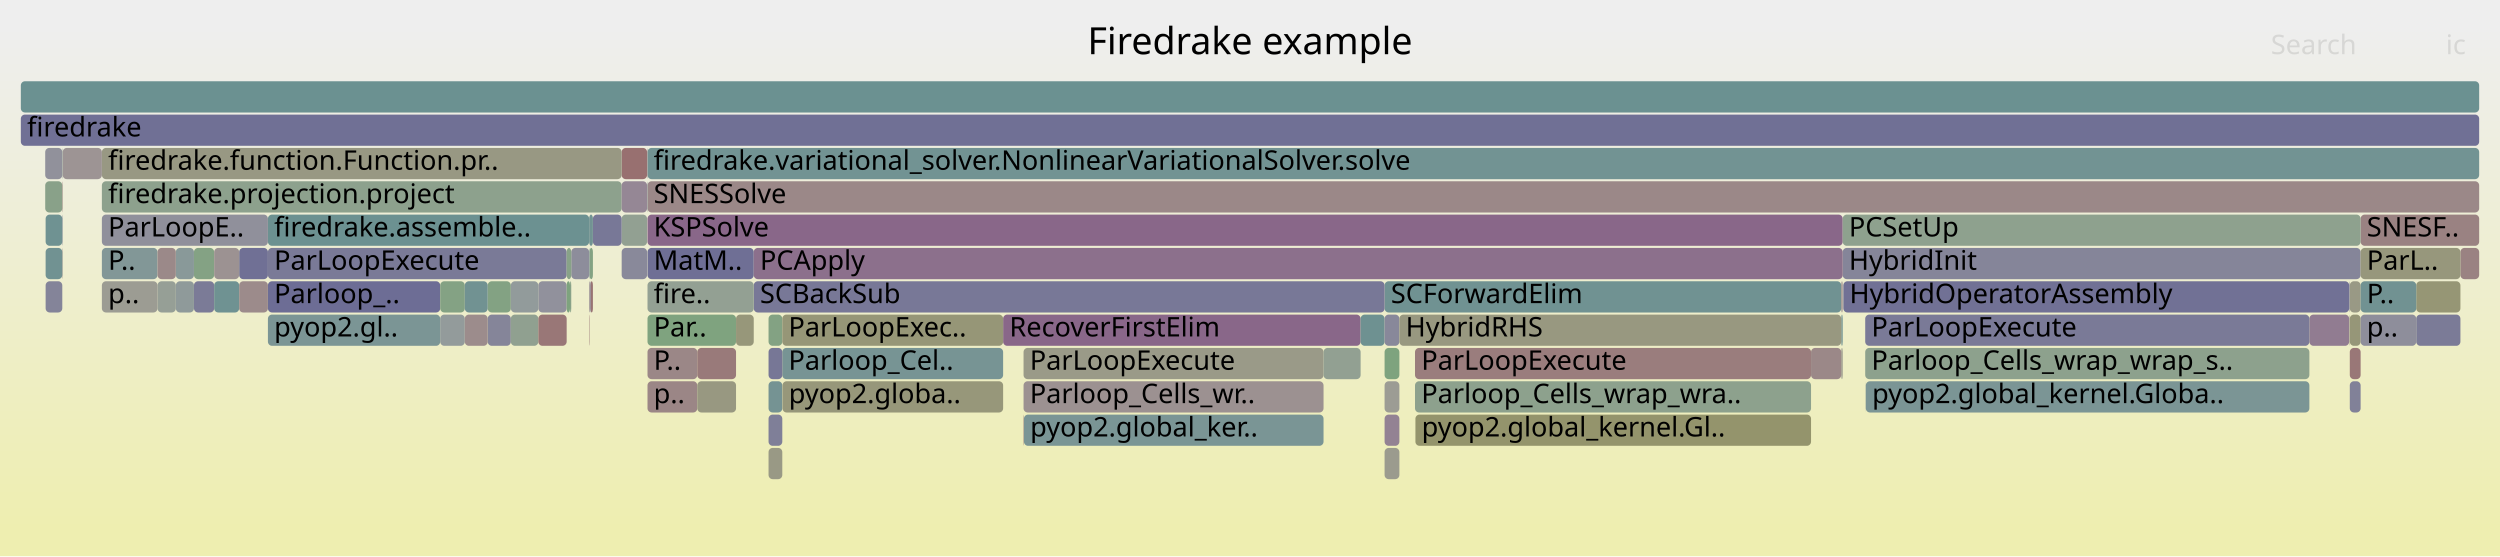
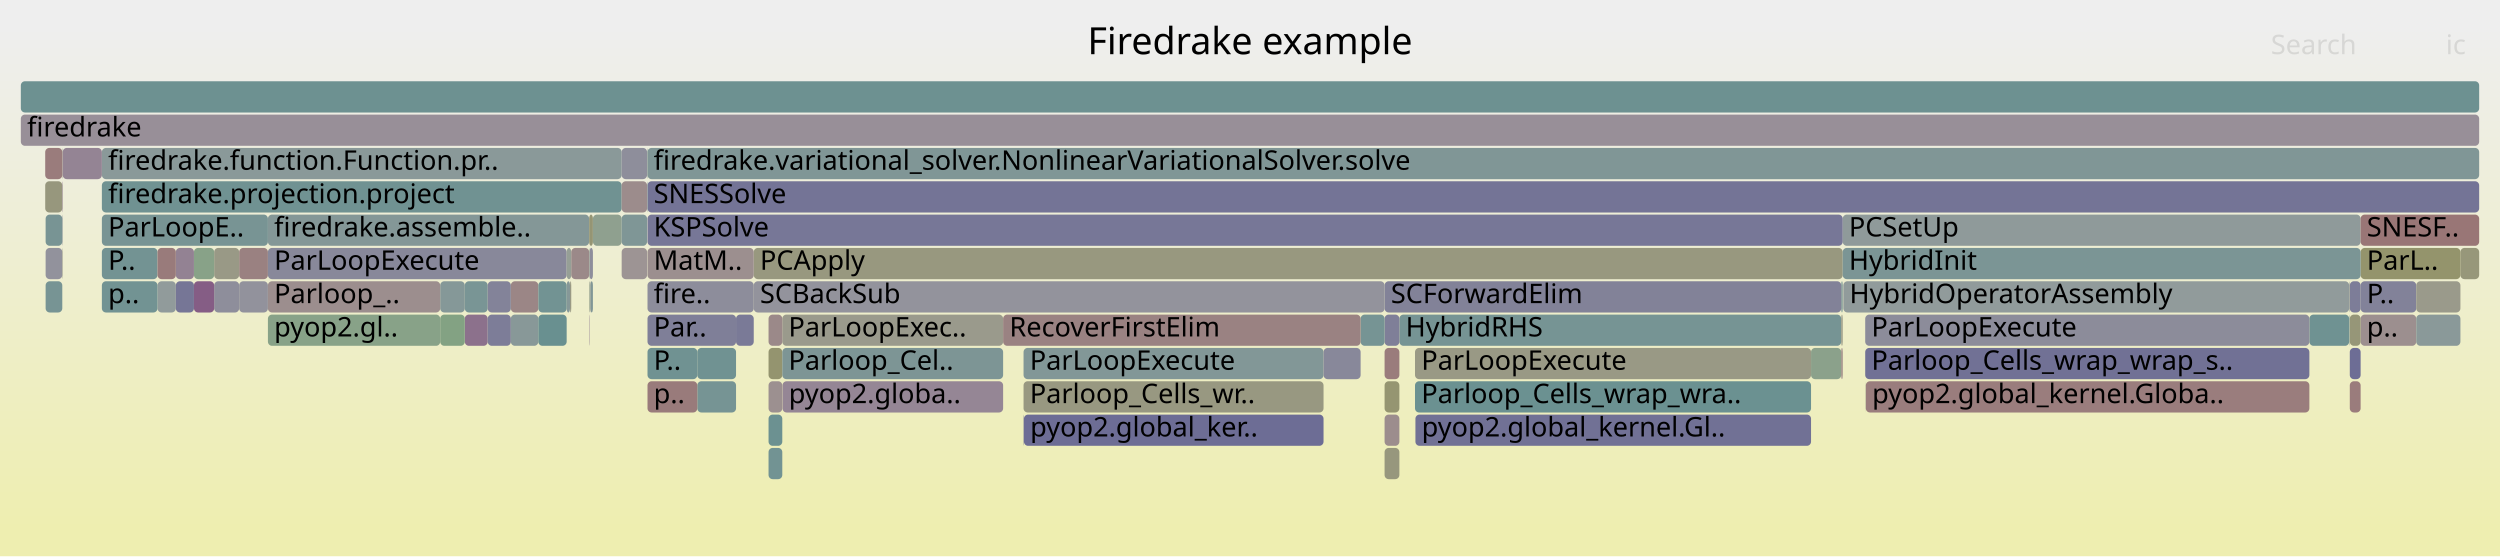
<svg xmlns="http://www.w3.org/2000/svg" version="1.1" width="1200" height="267" viewBox="0 0 1200 267">
  <defs>
    <linearGradient id="background" y1="0" y2="1" x1="0" x2="0">
      <stop stop-color="#eeeeee" offset="5%" />
      <stop stop-color="#eeeeb0" offset="95%" />
    </linearGradient>
  </defs>
  <style type="text/css">
	text { font-family:Verdana; font-size:13px; fill:rgb(0,0,0); }
	#search, #ignorecase { opacity:0.1; cursor:pointer; }
	#search:hover, #search.show, #ignorecase:hover, #ignorecase.show { opacity:1; }
	#subtitle { text-anchor:middle; font-color:rgb(160,160,160); }
	#title { text-anchor:middle; font-size:18px}
	#unzoom { cursor:pointer; }
	#frames &gt; *:hover { stroke:black; stroke-width:0.5; cursor:pointer; }
	.hide { display:none; }
	.parent { opacity:0.5; }
</style>
  <rect x="0.0" y="0" width="1200.0" height="267.0" fill="url(#background)" />
  <text id="title" x="600.00" y="26">Firedrake example</text>
  <text id="details" x="10.00" y="249"> </text>
  <text id="unzoom" x="10.00" y="26" class="hide">Reset Zoom</text>
  <text id="search" x="1090.00" y="26">Search</text>
  <text id="ignorecase" x="1174.00" y="26">ic</text>
  <text id="matched" x="1090.00" y="249"> </text>
  <g id="frames">
    <g>
-       <rect x="273.6" y="135" width="0.6" height="15.0" fill="rgb(135.839,161.608,135.839)" rx="2" ry="2" />
+       <rect x="334.7" y="183" width="18.6" height="15.0" fill="rgb(118.045,147.641,147.641)" rx="2" ry="2" />
+       <text x="337.71" y="193.5" />
+     </g>
+     <g>
+       <rect x="491.5" y="199" width="143.8" height="15.0" fill="rgb(109.225,109.225,148.56)" rx="2" ry="2" />
+       <text x="494.47" y="209.5">pyop2.global_ker..</text>
+     </g>
+     <g>
+       <rect x="884.5" y="103" width="248.6" height="15.0" fill="rgb(143.149,154.15,154.15)" rx="2" ry="2" />
+       <text x="887.47" y="113.5">PCSetUp</text>
+     </g>
+     <g>
+       <rect x="361.8" y="119" width="522.7" height="15.0" fill="rgb(151.695,151.695,127.443)" rx="2" ry="2" />
+       <text x="364.79" y="129.5">PCApply</text>
+     </g>
+     <g>
+       <rect x="869.3" y="167" width="14.5" height="15.0" fill="rgb(138.528,161.17,138.528)" rx="2" ry="2" />
+       <text x="872.29" y="177.5" />
+     </g>
+     <g>
+       <rect x="491.3" y="199" width="0.2" height="15.0" fill="rgb(125.042,125.042,151.621)" rx="2" ry="2" />
+       <text x="494.31" y="209.5" />
+     </g>
+     <g>
+       <rect x="223.1" y="151" width="11.0" height="15.0" fill="rgb(140.324,112.705,140.324)" rx="2" ry="2" />
+       <text x="226.06" y="161.5" />
+     </g>
+     <g>
+       <rect x="84.4" y="119" width="8.7" height="15.0" fill="rgb(147.076,130.008,147.076)" rx="2" ry="2" />
+       <text x="87.40" y="129.5" />
+     </g>
+     <g>
+       <rect x="128.6" y="103" width="154.2" height="15.0" fill="rgb(132.023,151.265,151.265)" rx="2" ry="2" />
+       <text x="131.58" y="113.5">firedrake.assemble..</text>
+     </g>
+     <g>
+       <rect x="283.0" y="135" width="0.4" height="15.0" fill="rgb(154.482,154.482,140.949)" rx="2" ry="2" />
+       <text x="285.97" y="145.5" />
+     </g>
+     <g>
+       <rect x="310.8" y="103" width="573.7" height="15.0" fill="rgb(119.327,119.327,150.515)" rx="2" ry="2" />
+       <text x="313.76" y="113.5">KSPSolve</text>
+     </g>
+     <g>
+       <rect x="368.9" y="167" width="6.6" height="15.0" fill="rgb(148.299,148.299,110.986)" rx="2" ry="2" />
+       <text x="371.86" y="177.5" />
+     </g>
+     <g>
+       <rect x="664.6" y="167" width="7.1" height="15.0" fill="rgb(153.542,123.826,123.826)" rx="2" ry="2" />
+       <text x="667.62" y="177.5" />
+     </g>
+     <g>
+       <rect x="245.2" y="151" width="13.2" height="15.0" fill="rgb(135.594,152.191,152.191)" rx="2" ry="2" />
+       <text x="248.20" y="161.5" />
+     </g>
+     <g>
+       <rect x="272.0" y="135" width="1.6" height="15.0" fill="rgb(134.183,151.825,151.825)" rx="2" ry="2" />
+       <text x="274.96" y="145.5" />
+     </g>
+     <g>
+       <rect x="491.3" y="167" width="144.0" height="15.0" fill="rgb(129.895,150.714,150.714)" rx="2" ry="2" />
+       <text x="494.31" y="177.5">ParLoopExecute</text>
+     </g>
+     <g>
+       <rect x="282.8" y="103" width="1.8" height="15.0" fill="rgb(149.364,149.364,116.15)" rx="2" ry="2" />
+       <text x="285.80" y="113.5" />
+     </g>
+     <g>
+       <rect x="679.4" y="199" width="189.9" height="15.0" fill="rgb(113.201,113.201,149.329)" rx="2" ry="2" />
+       <text x="682.39" y="209.5">pyop2.global_kernel.Gl..</text>
+     </g>
+     <g>
+       <rect x="75.6" y="135" width="8.8" height="15.0" fill="rgb(145.185,154.678,154.678)" rx="2" ry="2" />
+       <text x="78.55" y="145.5" />
+     </g>
+     <g>
+       <rect x="48.9" y="71" width="249.5" height="15.0" fill="rgb(137.669,152.729,152.729)" rx="2" ry="2" />
+       <text x="51.90" y="81.5">firedrake.function.Function.pr..</text>
+     </g>
+     <g>
+       <rect x="310.8" y="119" width="51.0" height="15.0" fill="rgb(156.062,143.141,143.141)" rx="2" ry="2" />
+       <text x="313.76" y="129.5">MatM..</text>
+     </g>
+     <g>
+       <rect x="114.8" y="119" width="13.8" height="15.0" fill="rgb(154.158,128.548,128.548)" rx="2" ry="2" />
+       <text x="117.84" y="129.5" />
+     </g>
+     <g>
+       <rect x="310.8" y="135" width="51.0" height="15.0" fill="rgb(141.059,141.059,154.721)" rx="2" ry="2" />
+       <text x="313.76" y="145.5">fire..</text>
+     </g>
+     <g>
+       <rect x="102.8" y="119" width="12.0" height="15.0" fill="rgb(153.028,153.028,133.905)" rx="2" ry="2" />
+       <text x="105.77" y="129.5" />
+     </g>
+     <g>
+       <rect x="29.9" y="71" width="0.2" height="15.0" fill="rgb(152.99,152.99,133.721)" rx="2" ry="2" />
+       <text x="32.90" y="81.5" />
+     </g>
+     <g>
+       <rect x="223.1" y="135" width="11.0" height="15.0" fill="rgb(121.483,148.533,148.533)" rx="2" ry="2" />
+       <text x="226.06" y="145.5" />
+     </g>
+     <g>
+       <rect x="1133.1" y="135" width="26.7" height="15.0" fill="rgb(130.144,130.144,152.609)" rx="2" ry="2" />
+       <text x="1136.06" y="145.5">P..</text>
+     </g>
+     <g>
+       <rect x="334.7" y="167" width="18.6" height="15.0" fill="rgb(112.454,146.192,146.192)" rx="2" ry="2" />
+       <text x="337.71" y="177.5" />
+     </g>
+     <g>
+       <rect x="10.0" y="39" width="1180.0" height="15.0" fill="rgb(109.391,145.398,145.398)" rx="2" ry="2" />
+       <text x="13.00" y="49.5" />
+     </g>
+     <g>
+       <rect x="883.8" y="167" width="0.7" height="15.0" fill="rgb(154.8,133.47,133.47)" rx="2" ry="2" />
+       <text x="886.78" y="177.5" />
+     </g>
+     <g>
+       <rect x="245.2" y="135" width="13.2" height="15.0" fill="rgb(154.871,134.011,134.011)" rx="2" ry="2" />
+       <text x="248.20" y="145.5" />
+     </g>
+     <g>
+       <rect x="114.8" y="135" width="13.8" height="15.0" fill="rgb(146.474,146.474,155.769)" rx="2" ry="2" />
+       <text x="117.84" y="145.5" />
+     </g>
+     <g>
+       <rect x="282.8" y="135" width="0.2" height="15.0" fill="rgb(142.531,160.518,142.531)" rx="2" ry="2" />
+       <text x="285.80" y="145.5" />
+     </g>
+     <g>
+       <rect x="310.8" y="183" width="23.9" height="15.0" fill="rgb(153.499,123.496,123.496)" rx="2" ry="2" />
+       <text x="313.76" y="193.5">p..</text>
+     </g>
+     <g>
+       <rect x="284.6" y="103" width="13.8" height="15.0" fill="rgb(142.791,160.476,142.791)" rx="2" ry="2" />
+       <text x="287.57" y="113.5" />
+     </g>
+     <g>
+       <rect x="1108.5" y="151" width="19.1" height="15.0" fill="rgb(110.589,145.708,145.708)" rx="2" ry="2" />
+       <text x="1111.47" y="161.5" />
+     </g>
+     <g>
+       <rect x="258.4" y="135" width="13.6" height="15.0" fill="rgb(114.304,146.671,146.671)" rx="2" ry="2" />
+       <text x="261.39" y="145.5" />
+     </g>
+     <g>
+       <rect x="1127.9" y="183" width="5.2" height="15.0" fill="rgb(153.573,124.059,124.059)" rx="2" ry="2" />
+       <text x="1130.90" y="193.5" />
+     </g>
+     <g>
+       <rect x="258.4" y="151" width="13.6" height="15.0" fill="rgb(104.996,144.258,144.258)" rx="2" ry="2" />
+       <text x="261.39" y="161.5" />
+     </g>
+     <g>
+       <rect x="1127.6" y="151" width="0.2" height="15.0" fill="rgb(121.113,148.437,148.437)" rx="2" ry="2" />
+       <text x="1130.60" y="161.5" />
+     </g>
+     <g>
+       <rect x="895.3" y="167" width="213.2" height="15.0" fill="rgb(113.396,113.396,149.367)" rx="2" ry="2" />
+       <text x="898.29" y="177.5">Parloop_Cells_wrap_wrap_s..</text>
+     </g>
+     <g>
+       <rect x="664.6" y="183" width="7.1" height="15.0" fill="rgb(148.689,148.689,112.878)" rx="2" ry="2" />
+       <text x="667.62" y="193.5" />
+     </g>
+     <g>
+       <rect x="21.9" y="119" width="8.0" height="15.0" fill="rgb(145.649,145.649,155.609)" rx="2" ry="2" />
+       <text x="24.94" y="129.5" />
+     </g>
+     <g>
+       <rect x="664.6" y="215" width="7.1" height="15.0" fill="rgb(151.262,151.262,125.346)" rx="2" ry="2" />
+       <text x="667.62" y="225.5" />
+     </g>
+     <g>
+       <rect x="128.6" y="151" width="82.7" height="15.0" fill="rgb(136.244,161.542,136.244)" rx="2" ry="2" />
+       <text x="131.58" y="161.5">pyop2.gl..</text>
+     </g>
+     <g>
+       <rect x="234.1" y="135" width="11.1" height="15.0" fill="rgb(130.677,130.677,152.712)" rx="2" ry="2" />
+       <text x="237.06" y="145.5" />
+     </g>
+     <g>
+       <rect x="895.5" y="183" width="0.1" height="15.0" fill="rgb(138.773,161.13,138.773)" rx="2" ry="2" />
+       <text x="898.47" y="193.5" />
+     </g>
+     <g>
+       <rect x="1133.1" y="151" width="26.7" height="15.0" fill="rgb(156.07,143.2,143.2)" rx="2" ry="2" />
+       <text x="1136.06" y="161.5">p..</text>
+     </g>
+     <g>
+       <rect x="375.6" y="183" width="105.9" height="15.0" fill="rgb(148.543,133.766,148.543)" rx="2" ry="2" />
+       <text x="378.59" y="193.5">pyop2.globa..</text>
+     </g>
+     <g>
+       <rect x="883.8" y="135" width="0.7" height="15.0" fill="rgb(116.717,147.297,147.297)" rx="2" ry="2" />
+       <text x="886.78" y="145.5" />
+     </g>
+     <g>
+       <rect x="1127.9" y="135" width="5.2" height="15.0" fill="rgb(124.631,124.631,151.541)" rx="2" ry="2" />
+       <text x="1130.90" y="145.5" />
+     </g>
+     <g>
+       <rect x="884.8" y="135" width="242.8" height="15.0" fill="rgb(145.008,154.632,154.632)" rx="2" ry="2" />
+       <text x="887.77" y="145.5">HybridOperatorAssembly</text>
+     </g>
+     <g>
+       <rect x="310.8" y="87" width="879.2" height="15.0" fill="rgb(116.427,116.427,149.954)" rx="2" ry="2" />
+       <text x="313.76" y="97.5">SNESSolve</text>
+     </g>
+     <g>
+       <rect x="671.7" y="151" width="212.1" height="15.0" fill="rgb(118.194,147.68,147.68)" rx="2" ry="2" />
+       <text x="674.72" y="161.5">HybridRHS</text>
+     </g>
+     <g>
+       <rect x="1127.9" y="151" width="5.2" height="15.0" fill="rgb(150.189,150.189,120.146)" rx="2" ry="2" />
+       <text x="1130.90" y="161.5" />
+     </g>
+     <g>
+       <rect x="21.7" y="87" width="8.2" height="15.0" fill="rgb(151.163,151.163,124.868)" rx="2" ry="2" />
+       <text x="24.69" y="97.5" />
+     </g>
+     <g>
+       <rect x="128.6" y="119" width="143.4" height="15.0" fill="rgb(136.234,136.234,153.787)" rx="2" ry="2" />
+       <text x="131.58" y="129.5">ParLoopExecute</text>
+     </g>
+     <g>
+       <rect x="93.1" y="119" width="9.7" height="15.0" fill="rgb(136.257,161.54,136.257)" rx="2" ry="2" />
+       <text x="96.08" y="129.5" />
+     </g>
+     <g>
+       <rect x="353.3" y="151" width="8.5" height="15.0" fill="rgb(121.706,121.706,150.975)" rx="2" ry="2" />
+       <text x="356.27" y="161.5" />
+     </g>
+     <g>
+       <rect x="48.9" y="103" width="79.7" height="15.0" fill="rgb(119.738,148.08,148.08)" rx="2" ry="2" />
+       <text x="51.90" y="113.5">ParLoopE..</text>
+     </g>
+     <g>
+       <rect x="1133.1" y="103" width="56.9" height="15.0" fill="rgb(152.721,117.53,117.53)" rx="2" ry="2" />
+       <text x="1136.06" y="113.5">SNESF..</text>
+     </g>
+     <g>
+       <rect x="1127.8" y="135" width="0.1" height="15.0" fill="rgb(152.108,112.83,112.83)" rx="2" ry="2" />
+       <text x="1130.77" y="145.5" />
+     </g>
+     <g>
+       <rect x="273.6" y="135" width="0.6" height="15.0" fill="rgb(152.727,152.727,132.445)" rx="2" ry="2" />
      <text x="276.64" y="145.5" />
    </g>
    <g>
-       <rect x="679.4" y="199" width="189.9" height="15.0" fill="rgb(147.755,147.755,108.351)" rx="2" ry="2" />
-       <text x="682.39" y="209.5">pyop2.global_kernel.Gl..</text>
-     </g>
-     <g>
-       <rect x="375.5" y="167" width="106.0" height="15.0" fill="rgb(118.618,147.79,147.79)" rx="2" ry="2" />
+       <rect x="272.0" y="119" width="2.2" height="15.0" fill="rgb(150.331,159.248,150.331)" rx="2" ry="2" />
+       <text x="274.96" y="129.5" />
+     </g>
+     <g>
+       <rect x="48.9" y="119" width="26.7" height="15.0" fill="rgb(115.2,146.904,146.904)" rx="2" ry="2" />
+       <text x="51.90" y="129.5">P..</text>
+     </g>
+     <g>
+       <rect x="29.9" y="103" width="0.2" height="15.0" fill="rgb(143.377,143.377,155.17)" rx="2" ry="2" />
+       <text x="32.90" y="113.5" />
+     </g>
+     <g>
+       <rect x="635.3" y="167" width="17.8" height="15.0" fill="rgb(135.53,135.53,153.651)" rx="2" ry="2" />
+       <text x="638.33" y="177.5" />
+     </g>
+     <g>
+       <rect x="491.3" y="183" width="144.0" height="15.0" fill="rgb(151.923,151.923,128.55)" rx="2" ry="2" />
+       <text x="494.31" y="193.5">Parloop_Cells_wr..</text>
+     </g>
+     <g>
+       <rect x="664.6" y="135" width="219.2" height="15.0" fill="rgb(129.531,129.531,152.49)" rx="2" ry="2" />
+       <text x="667.62" y="145.5">SCForwardElim</text>
+     </g>
+     <g>
+       <rect x="274.2" y="119" width="8.6" height="15.0" fill="rgb(155.304,137.328,137.328)" rx="2" ry="2" />
+       <text x="277.15" y="129.5" />
+     </g>
+     <g>
+       <rect x="883.8" y="151" width="0.7" height="15.0" fill="rgb(153.072,153.072,134.12)" rx="2" ry="2" />
+       <text x="886.78" y="161.5" />
+     </g>
+     <g>
+       <rect x="48.9" y="135" width="26.7" height="15.0" fill="rgb(114.478,146.717,146.717)" rx="2" ry="2" />
+       <text x="51.90" y="145.5">p..</text>
+     </g>
+     <g>
+       <rect x="310.8" y="167" width="23.9" height="15.0" fill="rgb(111.73,146.004,146.004)" rx="2" ry="2" />
+       <text x="313.76" y="177.5">P..</text>
+     </g>
+     <g>
+       <rect x="282.8" y="151" width="0.2" height="15.0" fill="rgb(148.332,133.225,148.332)" rx="2" ry="2" />
+       <text x="285.80" y="161.5" />
+     </g>
+     <g>
+       <rect x="211.3" y="135" width="11.8" height="15.0" fill="rgb(133.06,151.534,151.534)" rx="2" ry="2" />
+       <text x="214.33" y="145.5" />
+     </g>
+     <g>
+       <rect x="102.8" y="135" width="12.0" height="15.0" fill="rgb(142.308,142.308,154.963)" rx="2" ry="2" />
+       <text x="105.77" y="145.5" />
+     </g>
+     <g>
+       <rect x="310.6" y="71" width="0.2" height="15.0" fill="rgb(140.839,160.794,140.839)" rx="2" ry="2" />
+       <text x="313.64" y="81.5" />
+     </g>
+     <g>
+       <rect x="282.8" y="119" width="0.2" height="15.0" fill="rgb(134.498,161.826,134.498)" rx="2" ry="2" />
+       <text x="285.80" y="129.5" />
+     </g>
+     <g>
+       <rect x="84.4" y="135" width="8.7" height="15.0" fill="rgb(118.398,118.398,150.335)" rx="2" ry="2" />
+       <text x="87.40" y="145.5" />
+     </g>
+     <g>
+       <rect x="310.8" y="151" width="42.5" height="15.0" fill="rgb(126.709,126.709,151.944)" rx="2" ry="2" />
+       <text x="313.76" y="161.5">Par..</text>
+     </g>
+     <g>
+       <rect x="310.8" y="71" width="879.2" height="15.0" fill="rgb(127.932,150.205,150.205)" rx="2" ry="2" />
+       <text x="313.76" y="81.5">firedrake.variational_solver.NonlinearVariationalSolver.solve</text>
+     </g>
+     <g>
+       <rect x="895.3" y="151" width="213.2" height="15.0" fill="rgb(139.655,139.655,154.449)" rx="2" ry="2" />
+       <text x="898.29" y="161.5">ParLoopExecute</text>
+     </g>
+     <g>
+       <rect x="664.6" y="199" width="7.1" height="15.0" fill="rgb(155.769,140.893,140.893)" rx="2" ry="2" />
+       <text x="667.62" y="209.5" />
+     </g>
+     <g>
+       <rect x="21.9" y="135" width="8.0" height="15.0" fill="rgb(119.027,147.896,147.896)" rx="2" ry="2" />
+       <text x="24.94" y="145.5" />
+     </g>
+     <g>
+       <rect x="1181.0" y="119" width="9.0" height="15.0" fill="rgb(150.643,150.643,122.348)" rx="2" ry="2" />
+       <text x="1184.02" y="129.5" />
+     </g>
+     <g>
+       <rect x="29.9" y="119" width="0.2" height="15.0" fill="rgb(153.535,153.535,136.364)" rx="2" ry="2" />
+       <text x="32.90" y="129.5" />
+     </g>
+     <g>
+       <rect x="679.2" y="183" width="190.1" height="15.0" fill="rgb(106.526,144.655,144.655)" rx="2" ry="2" />
+       <text x="682.24" y="193.5">Parloop_Cells_wrap_wra..</text>
+     </g>
+     <g>
+       <rect x="75.6" y="119" width="8.8" height="15.0" fill="rgb(153.492,123.44,123.44)" rx="2" ry="2" />
+       <text x="78.55" y="129.5" />
+     </g>
+     <g>
+       <rect x="368.9" y="215" width="6.6" height="15.0" fill="rgb(114.114,146.622,146.622)" rx="2" ry="2" />
+       <text x="371.86" y="225.5" />
+     </g>
+     <g>
+       <rect x="664.6" y="151" width="7.1" height="15.0" fill="rgb(127.393,127.393,152.076)" rx="2" ry="2" />
+       <text x="667.62" y="161.5" />
+     </g>
+     <g>
+       <rect x="1159.8" y="151" width="21.2" height="15.0" fill="rgb(137.725,152.744,152.744)" rx="2" ry="2" />
+       <text x="1162.84" y="161.5" />
+     </g>
+     <g>
+       <rect x="310.6" y="87" width="0.2" height="15.0" fill="rgb(131.32,151.083,151.083)" rx="2" ry="2" />
+       <text x="313.64" y="97.5" />
+     </g>
+     <g>
+       <rect x="128.6" y="135" width="82.7" height="15.0" fill="rgb(155.973,142.462,142.462)" rx="2" ry="2" />
+       <text x="131.58" y="145.5">Parloop_..</text>
+     </g>
+     <g>
+       <rect x="368.9" y="183" width="6.6" height="15.0" fill="rgb(156.139,143.732,143.732)" rx="2" ry="2" />
+       <text x="371.86" y="193.5" />
+     </g>
+     <g>
+       <rect x="48.9" y="87" width="249.5" height="15.0" fill="rgb(112.193,146.124,146.124)" rx="2" ry="2" />
+       <text x="51.90" y="97.5">firedrake.projection.project</text>
+     </g>
+     <g>
+       <rect x="211.3" y="151" width="11.8" height="15.0" fill="rgb(130.831,162.423,130.831)" rx="2" ry="2" />
+       <text x="214.33" y="161.5" />
+     </g>
+     <g>
+       <rect x="653.1" y="151" width="11.5" height="15.0" fill="rgb(118.014,147.633,147.633)" rx="2" ry="2" />
+       <text x="656.10" y="161.5" />
+     </g>
+     <g>
+       <rect x="1159.8" y="135" width="21.2" height="15.0" fill="rgb(154.05,154.05,138.859)" rx="2" ry="2" />
+       <text x="1162.84" y="145.5" />
+     </g>
+     <g>
+       <rect x="375.5" y="151" width="106.0" height="15.0" fill="rgb(154.224,154.224,139.699)" rx="2" ry="2" />
+       <text x="378.46" y="161.5">ParLoopExec..</text>
+     </g>
+     <g>
+       <rect x="1133.1" y="119" width="47.9" height="15.0" fill="rgb(147.776,147.776,108.451)" rx="2" ry="2" />
+       <text x="1136.06" y="129.5">ParL..</text>
+     </g>
+     <g>
+       <rect x="884.5" y="119" width="248.6" height="15.0" fill="rgb(122.953,148.914,148.914)" rx="2" ry="2" />
+       <text x="887.47" y="129.5">HybridInit</text>
+     </g>
+     <g>
+       <rect x="1127.9" y="167" width="5.2" height="15.0" fill="rgb(109.207,109.207,148.556)" rx="2" ry="2" />
+       <text x="1130.90" y="177.5" />
+     </g>
+     <g>
+       <rect x="298.4" y="119" width="12.2" height="15.0" fill="rgb(156.65,147.647,147.647)" rx="2" ry="2" />
+       <text x="301.42" y="129.5" />
+     </g>
+     <g>
+       <rect x="93.1" y="135" width="9.7" height="15.0" fill="rgb(132.591,92.89,132.591)" rx="2" ry="2" />
+       <text x="96.08" y="145.5" />
+     </g>
+     <g>
+       <rect x="1127.6" y="135" width="0.2" height="15.0" fill="rgb(134.13,151.812,151.812)" rx="2" ry="2" />
+       <text x="1130.60" y="145.5" />
+     </g>
+     <g>
+       <rect x="298.4" y="87" width="12.2" height="15.0" fill="rgb(155.642,139.921,139.921)" rx="2" ry="2" />
+       <text x="301.42" y="97.5" />
+     </g>
+     <g>
+       <rect x="298.4" y="103" width="12.2" height="15.0" fill="rgb(126.714,149.889,149.889)" rx="2" ry="2" />
+       <text x="301.42" y="113.5" />
+     </g>
+     <g>
+       <rect x="481.5" y="151" width="171.6" height="15.0" fill="rgb(154.315,129.745,129.745)" rx="2" ry="2" />
+       <text x="484.53" y="161.5">RecoverFirstElim</text>
+     </g>
+     <g>
+       <rect x="375.5" y="167" width="106.0" height="15.0" fill="rgb(124.951,149.432,149.432)" rx="2" ry="2" />
      <text x="378.46" y="177.5">Parloop_Cel..</text>
    </g>
    <g>
-       <rect x="1127.9" y="167" width="5.2" height="15.0" fill="rgb(152.965,119.399,119.399)" rx="2" ry="2" />
-       <text x="1130.90" y="177.5" />
-     </g>
-     <g>
-       <rect x="883.8" y="167" width="0.7" height="15.0" fill="rgb(154.488,154.488,140.98)" rx="2" ry="2" />
-       <text x="886.78" y="177.5" />
-     </g>
-     <g>
-       <rect x="664.6" y="167" width="7.1" height="15.0" fill="rgb(126.449,163.136,126.449)" rx="2" ry="2" />
-       <text x="667.62" y="177.5" />
-     </g>
-     <g>
-       <rect x="491.3" y="167" width="144.0" height="15.0" fill="rgb(153.53,153.53,136.337)" rx="2" ry="2" />
-       <text x="494.31" y="177.5">ParLoopExecute</text>
-     </g>
-     <g>
-       <rect x="664.6" y="215" width="7.1" height="15.0" fill="rgb(154.682,154.682,141.921)" rx="2" ry="2" />
-       <text x="667.62" y="225.5" />
-     </g>
-     <g>
-       <rect x="310.8" y="183" width="23.9" height="15.0" fill="rgb(154.904,134.267,134.267)" rx="2" ry="2" />
-       <text x="313.76" y="193.5">p..</text>
-     </g>
-     <g>
-       <rect x="29.9" y="119" width="0.2" height="15.0" fill="rgb(155.037,135.283,135.283)" rx="2" ry="2" />
-       <text x="32.90" y="129.5" />
-     </g>
-     <g>
-       <rect x="21.9" y="119" width="8.0" height="15.0" fill="rgb(112.517,146.208,146.208)" rx="2" ry="2" />
-       <text x="24.94" y="129.5" />
-     </g>
-     <g>
-       <rect x="368.9" y="151" width="6.6" height="15.0" fill="rgb(130.605,162.46,130.605)" rx="2" ry="2" />
+       <rect x="368.9" y="151" width="6.6" height="15.0" fill="rgb(155.196,136.504,136.504)" rx="2" ry="2" />
      <text x="371.86" y="161.5" />
    </g>
    <g>
-       <rect x="128.6" y="135" width="82.7" height="15.0" fill="rgb(109.272,109.272,148.569)" rx="2" ry="2" />
-       <text x="131.58" y="145.5">Parloop_..</text>
-     </g>
-     <g>
-       <rect x="234.1" y="135" width="11.1" height="15.0" fill="rgb(130.523,162.473,130.523)" rx="2" ry="2" />
-       <text x="237.06" y="145.5" />
-     </g>
-     <g>
-       <rect x="298.4" y="71" width="12.2" height="15.0" fill="rgb(152.018,112.14,112.14)" rx="2" ry="2" />
+       <rect x="30.1" y="71" width="18.8" height="15.0" fill="rgb(147.714,131.641,147.714)" rx="2" ry="2" />
+       <text x="33.07" y="81.5" />
+     </g>
+     <g>
+       <rect x="29.9" y="87" width="0.2" height="15.0" fill="rgb(141.977,116.94,141.977)" rx="2" ry="2" />
+       <text x="32.90" y="97.5" />
+     </g>
+     <g>
+       <rect x="895.6" y="183" width="212.9" height="15.0" fill="rgb(153.694,124.99,124.99)" rx="2" ry="2" />
+       <text x="898.61" y="193.5">pyop2.global_kernel.Globa..</text>
+     </g>
+     <g>
+       <rect x="368.9" y="199" width="6.6" height="15.0" fill="rgb(108.109,145.065,145.065)" rx="2" ry="2" />
+       <text x="371.86" y="209.5" />
+     </g>
+     <g>
+       <rect x="283.4" y="135" width="1.2" height="15.0" fill="rgb(128.977,150.475,150.475)" rx="2" ry="2" />
+       <text x="286.35" y="145.5" />
+     </g>
+     <g>
+       <rect x="21.9" y="103" width="8.0" height="15.0" fill="rgb(120.291,148.224,148.224)" rx="2" ry="2" />
+       <text x="24.94" y="113.5" />
+     </g>
+     <g>
+       <rect x="21.7" y="71" width="8.2" height="15.0" fill="rgb(153.602,124.279,124.279)" rx="2" ry="2" />
+       <text x="24.69" y="81.5" />
+     </g>
+     <g>
+       <rect x="234.1" y="151" width="11.1" height="15.0" fill="rgb(125.315,125.315,151.674)" rx="2" ry="2" />
+       <text x="237.06" y="161.5" />
+     </g>
+     <g>
+       <rect x="679.2" y="167" width="190.1" height="15.0" fill="rgb(152.838,152.838,132.983)" rx="2" ry="2" />
+       <text x="682.24" y="177.5">ParLoopExecute</text>
+     </g>
+     <g>
+       <rect x="283.0" y="119" width="1.6" height="15.0" fill="rgb(140.947,140.947,154.699)" rx="2" ry="2" />
+       <text x="285.97" y="129.5" />
+     </g>
+     <g>
+       <rect x="10.0" y="55" width="1180.0" height="15.0" fill="rgb(152.232,143.219,152.232)" rx="2" ry="2" />
+       <text x="13.00" y="65.5">firedrake</text>
+     </g>
+     <g>
+       <rect x="298.4" y="71" width="12.2" height="15.0" fill="rgb(142.063,142.063,154.915)" rx="2" ry="2" />
      <text x="301.42" y="81.5" />
    </g>
    <g>
-       <rect x="283.4" y="135" width="1.2" height="15.0" fill="rgb(152.348,114.671,114.671)" rx="2" ry="2" />
-       <text x="286.35" y="145.5" />
-     </g>
-     <g>
-       <rect x="1127.8" y="135" width="0.1" height="15.0" fill="rgb(108.626,108.626,148.444)" rx="2" ry="2" />
-       <text x="1130.77" y="145.5" />
-     </g>
-     <g>
-       <rect x="1127.9" y="151" width="5.2" height="15.0" fill="rgb(150.129,150.129,119.857)" rx="2" ry="2" />
-       <text x="1130.90" y="161.5" />
-     </g>
-     <g>
-       <rect x="664.6" y="183" width="7.1" height="15.0" fill="rgb(155.857,155.857,147.615)" rx="2" ry="2" />
-       <text x="667.62" y="193.5" />
-     </g>
-     <g>
-       <rect x="635.3" y="167" width="17.8" height="15.0" fill="rgb(146.285,159.907,146.285)" rx="2" ry="2" />
-       <text x="638.33" y="177.5" />
-     </g>
-     <g>
-       <rect x="491.3" y="199" width="0.2" height="15.0" fill="rgb(153.374,122.532,122.532)" rx="2" ry="2" />
-       <text x="494.31" y="209.5" />
-     </g>
-     <g>
-       <rect x="93.1" y="135" width="9.7" height="15.0" fill="rgb(123.287,123.287,151.281)" rx="2" ry="2" />
-       <text x="96.08" y="145.5" />
-     </g>
-     <g>
-       <rect x="481.5" y="151" width="171.6" height="15.0" fill="rgb(136.617,103.205,136.617)" rx="2" ry="2" />
-       <text x="484.53" y="161.5">RecoverFirstElim</text>
-     </g>
-     <g>
-       <rect x="1133.1" y="103" width="56.9" height="15.0" fill="rgb(154.404,130.43,130.43)" rx="2" ry="2" />
-       <text x="1136.06" y="113.5">SNESF..</text>
-     </g>
-     <g>
-       <rect x="84.4" y="135" width="8.7" height="15.0" fill="rgb(143.155,154.151,154.151)" rx="2" ry="2" />
-       <text x="87.40" y="145.5" />
-     </g>
-     <g>
-       <rect x="310.8" y="151" width="42.5" height="15.0" fill="rgb(126.794,163.08,126.794)" rx="2" ry="2" />
-       <text x="313.76" y="161.5">Par..</text>
-     </g>
-     <g>
-       <rect x="375.5" y="151" width="106.0" height="15.0" fill="rgb(149.932,149.932,118.903)" rx="2" ry="2" />
-       <text x="378.46" y="161.5">ParLoopExec..</text>
-     </g>
-     <g>
-       <rect x="1127.9" y="135" width="5.2" height="15.0" fill="rgb(152.744,152.744,132.528)" rx="2" ry="2" />
-       <text x="1130.90" y="145.5" />
-     </g>
-     <g>
-       <rect x="48.9" y="71" width="249.5" height="15.0" fill="rgb(152.333,152.333,130.539)" rx="2" ry="2" />
-       <text x="51.90" y="81.5">firedrake.function.Function.pr..</text>
-     </g>
-     <g>
-       <rect x="895.5" y="183" width="0.1" height="15.0" fill="rgb(140.55,153.476,153.476)" rx="2" ry="2" />
-       <text x="898.47" y="193.5" />
-     </g>
-     <g>
-       <rect x="21.7" y="87" width="8.2" height="15.0" fill="rgb(137.016,161.416,137.016)" rx="2" ry="2" />
-       <text x="24.69" y="97.5" />
-     </g>
-     <g>
-       <rect x="883.8" y="151" width="0.7" height="15.0" fill="rgb(114.349,146.683,146.683)" rx="2" ry="2" />
-       <text x="886.78" y="161.5" />
-     </g>
-     <g>
-       <rect x="298.4" y="103" width="12.2" height="15.0" fill="rgb(146.239,159.915,146.239)" rx="2" ry="2" />
-       <text x="301.42" y="113.5" />
-     </g>
-     <g>
-       <rect x="884.5" y="119" width="248.6" height="15.0" fill="rgb(133.298,133.298,153.219)" rx="2" ry="2" />
-       <text x="887.47" y="129.5">HybridInit</text>
-     </g>
-     <g>
-       <rect x="895.3" y="167" width="213.2" height="15.0" fill="rgb(140.708,160.815,140.708)" rx="2" ry="2" />
-       <text x="898.29" y="177.5">Parloop_Cells_wrap_wrap_s..</text>
-     </g>
-     <g>
-       <rect x="48.9" y="87" width="249.5" height="15.0" fill="rgb(140.831,160.795,140.831)" rx="2" ry="2" />
-       <text x="51.90" y="97.5">firedrake.projection.project</text>
-     </g>
-     <g>
-       <rect x="310.8" y="87" width="879.2" height="15.0" fill="rgb(155.122,135.937,135.937)" rx="2" ry="2" />
-       <text x="313.76" y="97.5">SNESSolve</text>
-     </g>
-     <g>
-       <rect x="310.8" y="71" width="879.2" height="15.0" fill="rgb(114.491,146.72,146.72)" rx="2" ry="2" />
-       <text x="313.76" y="81.5">firedrake.variational_solver.NonlinearVariationalSolver.solve</text>
-     </g>
-     <g>
-       <rect x="128.6" y="103" width="154.2" height="15.0" fill="rgb(107.566,144.925,144.925)" rx="2" ry="2" />
-       <text x="131.58" y="113.5">firedrake.assemble..</text>
-     </g>
-     <g>
-       <rect x="310.6" y="71" width="0.2" height="15.0" fill="rgb(155.985,142.548,142.548)" rx="2" ry="2" />
-       <text x="313.64" y="81.5" />
-     </g>
-     <g>
-       <rect x="310.8" y="167" width="23.9" height="15.0" fill="rgb(154.937,134.516,134.516)" rx="2" ry="2" />
-       <text x="313.76" y="177.5">P..</text>
-     </g>
-     <g>
-       <rect x="664.6" y="135" width="219.2" height="15.0" fill="rgb(111.918,146.053,146.053)" rx="2" ry="2" />
-       <text x="667.62" y="145.5">SCForwardElim</text>
-     </g>
-     <g>
-       <rect x="283.0" y="119" width="1.6" height="15.0" fill="rgb(130.902,162.411,130.902)" rx="2" ry="2" />
-       <text x="285.97" y="129.5" />
-     </g>
-     <g>
-       <rect x="368.9" y="167" width="6.6" height="15.0" fill="rgb(118.667,118.667,150.387)" rx="2" ry="2" />
-       <text x="371.86" y="177.5" />
-     </g>
-     <g>
-       <rect x="1127.6" y="151" width="0.2" height="15.0" fill="rgb(152.14,152.14,129.602)" rx="2" ry="2" />
-       <text x="1130.60" y="161.5" />
-     </g>
-     <g>
-       <rect x="258.4" y="135" width="13.6" height="15.0" fill="rgb(145.191,145.191,155.521)" rx="2" ry="2" />
-       <text x="261.39" y="145.5" />
-     </g>
-     <g>
-       <rect x="284.6" y="103" width="13.8" height="15.0" fill="rgb(120.206,120.206,150.685)" rx="2" ry="2" />
-       <text x="287.57" y="113.5" />
-     </g>
-     <g>
-       <rect x="1127.9" y="183" width="5.2" height="15.0" fill="rgb(128.635,128.635,152.316)" rx="2" ry="2" />
-       <text x="1130.90" y="193.5" />
-     </g>
-     <g>
-       <rect x="282.8" y="119" width="0.2" height="15.0" fill="rgb(114.073,146.611,146.611)" rx="2" ry="2" />
-       <text x="285.80" y="129.5" />
-     </g>
-     <g>
-       <rect x="361.8" y="135" width="302.8" height="15.0" fill="rgb(119.675,119.675,150.582)" rx="2" ry="2" />
+       <rect x="361.8" y="135" width="302.8" height="15.0" fill="rgb(147.293,147.293,155.928)" rx="2" ry="2" />
      <text x="364.79" y="145.5">SCBackSub</text>
-     </g>
-     <g>
-       <rect x="10.0" y="39" width="1180.0" height="15.0" fill="rgb(106.914,144.755,144.755)" rx="2" ry="2" />
-       <text x="13.00" y="49.5" />
-     </g>
-     <g>
-       <rect x="211.3" y="135" width="11.8" height="15.0" fill="rgb(132.251,162.192,132.251)" rx="2" ry="2" />
-       <text x="214.33" y="145.5" />
-     </g>
-     <g>
-       <rect x="1159.8" y="135" width="21.2" height="15.0" fill="rgb(149.508,149.508,116.848)" rx="2" ry="2" />
-       <text x="1162.84" y="145.5" />
-     </g>
-     <g>
-       <rect x="211.3" y="151" width="11.8" height="15.0" fill="rgb(146.759,155.086,155.086)" rx="2" ry="2" />
-       <text x="214.33" y="161.5" />
-     </g>
-     <g>
-       <rect x="1127.6" y="135" width="0.2" height="15.0" fill="rgb(138.545,138.545,154.235)" rx="2" ry="2" />
-       <text x="1130.60" y="145.5" />
-     </g>
-     <g>
-       <rect x="653.1" y="151" width="11.5" height="15.0" fill="rgb(109.592,145.45,145.45)" rx="2" ry="2" />
-       <text x="656.10" y="161.5" />
-     </g>
-     <g>
-       <rect x="30.1" y="71" width="18.8" height="15.0" fill="rgb(156.699,148.026,148.026)" rx="2" ry="2" />
-       <text x="33.07" y="81.5" />
-     </g>
-     <g>
-       <rect x="1159.8" y="151" width="21.2" height="15.0" fill="rgb(123.031,123.031,151.232)" rx="2" ry="2" />
-       <text x="1162.84" y="161.5" />
-     </g>
-     <g>
-       <rect x="1181.0" y="119" width="9.0" height="15.0" fill="rgb(154.343,129.963,129.963)" rx="2" ry="2" />
-       <text x="1184.02" y="129.5" />
-     </g>
-     <g>
-       <rect x="234.1" y="151" width="11.1" height="15.0" fill="rgb(133.437,133.437,153.246)" rx="2" ry="2" />
-       <text x="237.06" y="161.5" />
-     </g>
-     <g>
-       <rect x="272.0" y="135" width="1.6" height="15.0" fill="rgb(126.055,163.2,126.055)" rx="2" ry="2" />
-       <text x="274.96" y="145.5" />
-     </g>
-     <g>
-       <rect x="93.1" y="119" width="9.7" height="15.0" fill="rgb(132.325,162.18,132.325)" rx="2" ry="2" />
-       <text x="96.08" y="129.5" />
-     </g>
-     <g>
-       <rect x="283.0" y="135" width="0.4" height="15.0" fill="rgb(115.491,115.491,149.772)" rx="2" ry="2" />
-       <text x="285.97" y="145.5" />
-     </g>
-     <g>
-       <rect x="368.9" y="183" width="6.6" height="15.0" fill="rgb(117.318,147.453,147.453)" rx="2" ry="2" />
-       <text x="371.86" y="193.5" />
-     </g>
-     <g>
-       <rect x="310.8" y="103" width="573.7" height="15.0" fill="rgb(136.597,103.154,136.597)" rx="2" ry="2" />
-       <text x="313.76" y="113.5">KSPSolve</text>
-     </g>
-     <g>
-       <rect x="334.7" y="167" width="18.6" height="15.0" fill="rgb(153.342,122.289,122.289)" rx="2" ry="2" />
-       <text x="337.71" y="177.5" />
-     </g>
-     <g>
-       <rect x="274.2" y="119" width="8.6" height="15.0" fill="rgb(141.289,141.289,154.766)" rx="2" ry="2" />
-       <text x="277.15" y="129.5" />
-     </g>
-     <g>
-       <rect x="1108.5" y="151" width="19.1" height="15.0" fill="rgb(144.565,123.574,144.565)" rx="2" ry="2" />
-       <text x="1111.47" y="161.5" />
-     </g>
-     <g>
-       <rect x="282.8" y="151" width="0.2" height="15.0" fill="rgb(153.035,119.938,119.938)" rx="2" ry="2" />
-       <text x="285.80" y="161.5" />
-     </g>
-     <g>
-       <rect x="29.9" y="103" width="0.2" height="15.0" fill="rgb(128.182,128.182,152.229)" rx="2" ry="2" />
-       <text x="32.90" y="113.5" />
-     </g>
-     <g>
-       <rect x="664.6" y="199" width="7.1" height="15.0" fill="rgb(146.993,129.794,146.993)" rx="2" ry="2" />
-       <text x="667.62" y="209.5" />
-     </g>
-     <g>
-       <rect x="679.2" y="167" width="190.1" height="15.0" fill="rgb(153.689,124.952,124.952)" rx="2" ry="2" />
-       <text x="682.24" y="177.5">ParLoopExecute</text>
-     </g>
-     <g>
-       <rect x="75.6" y="135" width="8.8" height="15.0" fill="rgb(149.915,159.316,149.915)" rx="2" ry="2" />
-       <text x="78.55" y="145.5" />
-     </g>
-     <g>
-       <rect x="368.9" y="199" width="6.6" height="15.0" fill="rgb(126.911,126.911,151.983)" rx="2" ry="2" />
-       <text x="371.86" y="209.5" />
-     </g>
-     <g>
-       <rect x="1133.1" y="119" width="47.9" height="15.0" fill="rgb(150.944,150.944,123.804)" rx="2" ry="2" />
-       <text x="1136.06" y="129.5">ParL..</text>
-     </g>
-     <g>
-       <rect x="884.5" y="103" width="248.6" height="15.0" fill="rgb(142.312,160.554,142.312)" rx="2" ry="2" />
-       <text x="887.47" y="113.5">PCSetUp</text>
-     </g>
-     <g>
-       <rect x="310.8" y="119" width="51.0" height="15.0" fill="rgb(111.431,111.431,148.987)" rx="2" ry="2" />
-       <text x="313.76" y="129.5">MatM..</text>
-     </g>
-     <g>
-       <rect x="491.5" y="199" width="143.8" height="15.0" fill="rgb(122.401,148.771,148.771)" rx="2" ry="2" />
-       <text x="494.47" y="209.5">pyop2.global_ker..</text>
-     </g>
-     <g>
-       <rect x="368.9" y="215" width="6.6" height="15.0" fill="rgb(152.926,152.926,133.409)" rx="2" ry="2" />
-       <text x="371.86" y="225.5" />
-     </g>
-     <g>
-       <rect x="21.7" y="71" width="8.2" height="15.0" fill="rgb(145.063,145.063,155.496)" rx="2" ry="2" />
-       <text x="24.69" y="81.5" />
-     </g>
-     <g>
-       <rect x="361.8" y="119" width="522.7" height="15.0" fill="rgb(140.024,111.937,140.024)" rx="2" ry="2" />
-       <text x="364.79" y="129.5">PCApply</text>
-     </g>
-     <g>
-       <rect x="310.8" y="135" width="51.0" height="15.0" fill="rgb(146.773,159.828,146.773)" rx="2" ry="2" />
-       <text x="313.76" y="145.5">fire..</text>
-     </g>
-     <g>
-       <rect x="1133.1" y="135" width="26.7" height="15.0" fill="rgb(112.89,146.305,146.305)" rx="2" ry="2" />
-       <text x="1136.06" y="145.5">P..</text>
-     </g>
-     <g>
-       <rect x="245.2" y="151" width="13.2" height="15.0" fill="rgb(143.895,160.296,143.895)" rx="2" ry="2" />
-       <text x="248.20" y="161.5" />
-     </g>
-     <g>
-       <rect x="282.8" y="135" width="0.2" height="15.0" fill="rgb(154.94,134.54,134.54)" rx="2" ry="2" />
-       <text x="285.80" y="145.5" />
-     </g>
-     <g>
-       <rect x="895.3" y="151" width="213.2" height="15.0" fill="rgb(122.133,122.133,151.058)" rx="2" ry="2" />
-       <text x="898.29" y="161.5">ParLoopExecute</text>
-     </g>
-     <g>
-       <rect x="298.4" y="119" width="12.2" height="15.0" fill="rgb(137.479,137.479,154.028)" rx="2" ry="2" />
-       <text x="301.42" y="129.5" />
-     </g>
-     <g>
-       <rect x="223.1" y="135" width="11.0" height="15.0" fill="rgb(113.145,146.371,146.371)" rx="2" ry="2" />
-       <text x="226.06" y="145.5" />
-     </g>
-     <g>
-       <rect x="21.9" y="135" width="8.0" height="15.0" fill="rgb(131.812,131.812,152.931)" rx="2" ry="2" />
-       <text x="24.94" y="145.5" />
-     </g>
-     <g>
-       <rect x="48.9" y="103" width="79.7" height="15.0" fill="rgb(143.842,143.842,155.26)" rx="2" ry="2" />
-       <text x="51.90" y="113.5">ParLoopE..</text>
-     </g>
-     <g>
-       <rect x="48.9" y="135" width="26.7" height="15.0" fill="rgb(155.663,155.663,146.673)" rx="2" ry="2" />
-       <text x="51.90" y="145.5">p..</text>
-     </g>
-     <g>
-       <rect x="223.1" y="151" width="11.0" height="15.0" fill="rgb(155.628,139.818,139.818)" rx="2" ry="2" />
-       <text x="226.06" y="161.5" />
-     </g>
-     <g>
-       <rect x="84.4" y="119" width="8.7" height="15.0" fill="rgb(137.038,152.565,152.565)" rx="2" ry="2" />
-       <text x="87.40" y="129.5" />
-     </g>
-     <g>
-       <rect x="895.6" y="183" width="212.9" height="15.0" fill="rgb(123.113,148.955,148.955)" rx="2" ry="2" />
-       <text x="898.61" y="193.5">pyop2.global_kernel.Globa..</text>
-     </g>
-     <g>
-       <rect x="375.6" y="183" width="105.9" height="15.0" fill="rgb(150.672,150.672,122.486)" rx="2" ry="2" />
-       <text x="378.59" y="193.5">pyop2.globa..</text>
-     </g>
-     <g>
-       <rect x="491.3" y="183" width="144.0" height="15.0" fill="rgb(156.243,144.531,144.531)" rx="2" ry="2" />
-       <text x="494.31" y="193.5">Parloop_Cells_wr..</text>
-     </g>
-     <g>
-       <rect x="102.8" y="135" width="12.0" height="15.0" fill="rgb(111.486,145.941,145.941)" rx="2" ry="2" />
-       <text x="105.77" y="145.5" />
-     </g>
-     <g>
-       <rect x="869.3" y="167" width="14.5" height="15.0" fill="rgb(155.172,136.316,136.316)" rx="2" ry="2" />
-       <text x="872.29" y="177.5" />
-     </g>
-     <g>
-       <rect x="245.2" y="135" width="13.2" height="15.0" fill="rgb(146.404,154.994,154.994)" rx="2" ry="2" />
-       <text x="248.20" y="145.5" />
-     </g>
-     <g>
-       <rect x="128.6" y="151" width="82.7" height="15.0" fill="rgb(123.371,149.022,149.022)" rx="2" ry="2" />
-       <text x="131.58" y="161.5">pyop2.gl..</text>
-     </g>
-     <g>
-       <rect x="114.8" y="119" width="13.8" height="15.0" fill="rgb(111.937,111.937,149.085)" rx="2" ry="2" />
-       <text x="117.84" y="129.5" />
-     </g>
-     <g>
-       <rect x="664.6" y="151" width="7.1" height="15.0" fill="rgb(136.421,136.421,153.823)" rx="2" ry="2" />
-       <text x="667.62" y="161.5" />
-     </g>
-     <g>
-       <rect x="10.0" y="55" width="1180.0" height="15.0" fill="rgb(112.05,112.05,149.106)" rx="2" ry="2" />
-       <text x="13.00" y="65.5">firedrake</text>
-     </g>
-     <g>
-       <rect x="884.8" y="135" width="242.8" height="15.0" fill="rgb(112.566,112.566,149.206)" rx="2" ry="2" />
-       <text x="887.77" y="145.5">HybridOperatorAssembly</text>
-     </g>
-     <g>
-       <rect x="353.3" y="151" width="8.5" height="15.0" fill="rgb(150.603,150.603,122.153)" rx="2" ry="2" />
-       <text x="356.27" y="161.5" />
-     </g>
-     <g>
-       <rect x="48.9" y="119" width="26.7" height="15.0" fill="rgb(130.265,150.809,150.809)" rx="2" ry="2" />
-       <text x="51.90" y="129.5">P..</text>
-     </g>
-     <g>
-       <rect x="1133.1" y="151" width="26.7" height="15.0" fill="rgb(141.685,141.685,154.842)" rx="2" ry="2" />
-       <text x="1136.06" y="161.5">p..</text>
-     </g>
-     <g>
-       <rect x="298.4" y="87" width="12.2" height="15.0" fill="rgb(149.131,135.274,149.131)" rx="2" ry="2" />
-       <text x="301.42" y="97.5" />
-     </g>
-     <g>
-       <rect x="679.2" y="183" width="190.1" height="15.0" fill="rgb(141.077,160.755,141.077)" rx="2" ry="2" />
-       <text x="682.24" y="193.5">Parloop_Cells_wrap_wra..</text>
-     </g>
-     <g>
-       <rect x="114.8" y="135" width="13.8" height="15.0" fill="rgb(155.54,139.138,139.138)" rx="2" ry="2" />
-       <text x="117.84" y="145.5" />
-     </g>
-     <g>
-       <rect x="128.6" y="119" width="143.4" height="15.0" fill="rgb(122.012,122.012,151.035)" rx="2" ry="2" />
-       <text x="131.58" y="129.5">ParLoopExecute</text>
-     </g>
-     <g>
-       <rect x="258.4" y="151" width="13.6" height="15.0" fill="rgb(152.85,118.517,118.517)" rx="2" ry="2" />
-       <text x="261.39" y="161.5" />
-     </g>
-     <g>
-       <rect x="21.9" y="103" width="8.0" height="15.0" fill="rgb(111.089,145.838,145.838)" rx="2" ry="2" />
-       <text x="24.94" y="113.5" />
-     </g>
-     <g>
-       <rect x="75.6" y="119" width="8.8" height="15.0" fill="rgb(155.241,136.849,136.849)" rx="2" ry="2" />
-       <text x="78.55" y="129.5" />
-     </g>
-     <g>
-       <rect x="883.8" y="135" width="0.7" height="15.0" fill="rgb(155.727,140.575,140.575)" rx="2" ry="2" />
-       <text x="886.78" y="145.5" />
-     </g>
-     <g>
-       <rect x="282.8" y="103" width="1.8" height="15.0" fill="rgb(114.252,146.658,146.658)" rx="2" ry="2" />
-       <text x="285.80" y="113.5" />
-     </g>
-     <g>
-       <rect x="334.7" y="183" width="18.6" height="15.0" fill="rgb(152.096,152.096,129.386)" rx="2" ry="2" />
-       <text x="337.71" y="193.5" />
-     </g>
-     <g>
-       <rect x="102.8" y="119" width="12.0" height="15.0" fill="rgb(156.376,145.546,145.546)" rx="2" ry="2" />
-       <text x="105.77" y="129.5" />
-     </g>
-     <g>
-       <rect x="310.6" y="87" width="0.2" height="15.0" fill="rgb(143.29,154.186,154.186)" rx="2" ry="2" />
-       <text x="313.64" y="97.5" />
-     </g>
-     <g>
-       <rect x="29.9" y="71" width="0.2" height="15.0" fill="rgb(150.082,159.289,150.082)" rx="2" ry="2" />
-       <text x="32.90" y="81.5" />
-     </g>
-     <g>
-       <rect x="671.7" y="151" width="212.1" height="15.0" fill="rgb(151.755,151.755,127.735)" rx="2" ry="2" />
-       <text x="674.72" y="161.5">HybridRHS</text>
-     </g>
-     <g>
-       <rect x="272.0" y="119" width="2.2" height="15.0" fill="rgb(135.596,161.647,135.596)" rx="2" ry="2" />
-       <text x="274.96" y="129.5" />
-     </g>
-     <g>
-       <rect x="29.9" y="87" width="0.2" height="15.0" fill="rgb(154.007,127.385,127.385)" rx="2" ry="2" />
-       <text x="32.90" y="97.5" />
    </g>
  </g>
</svg>
